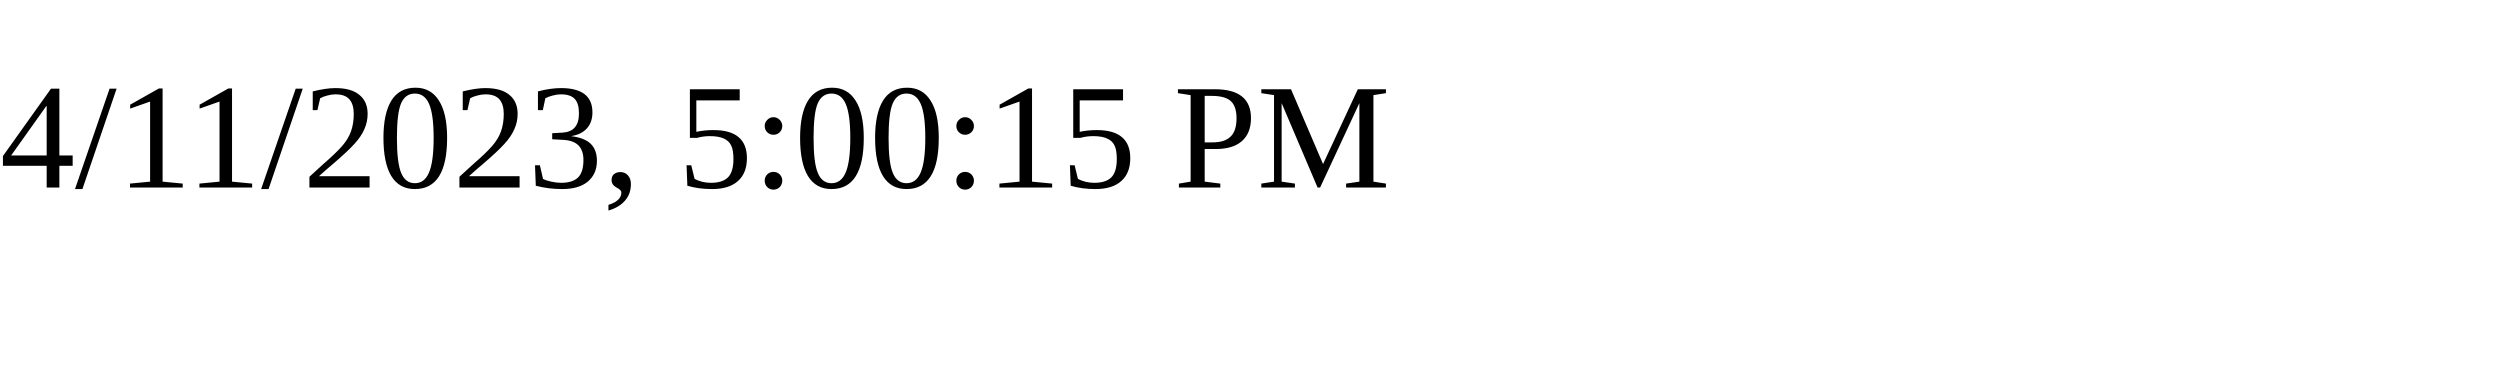
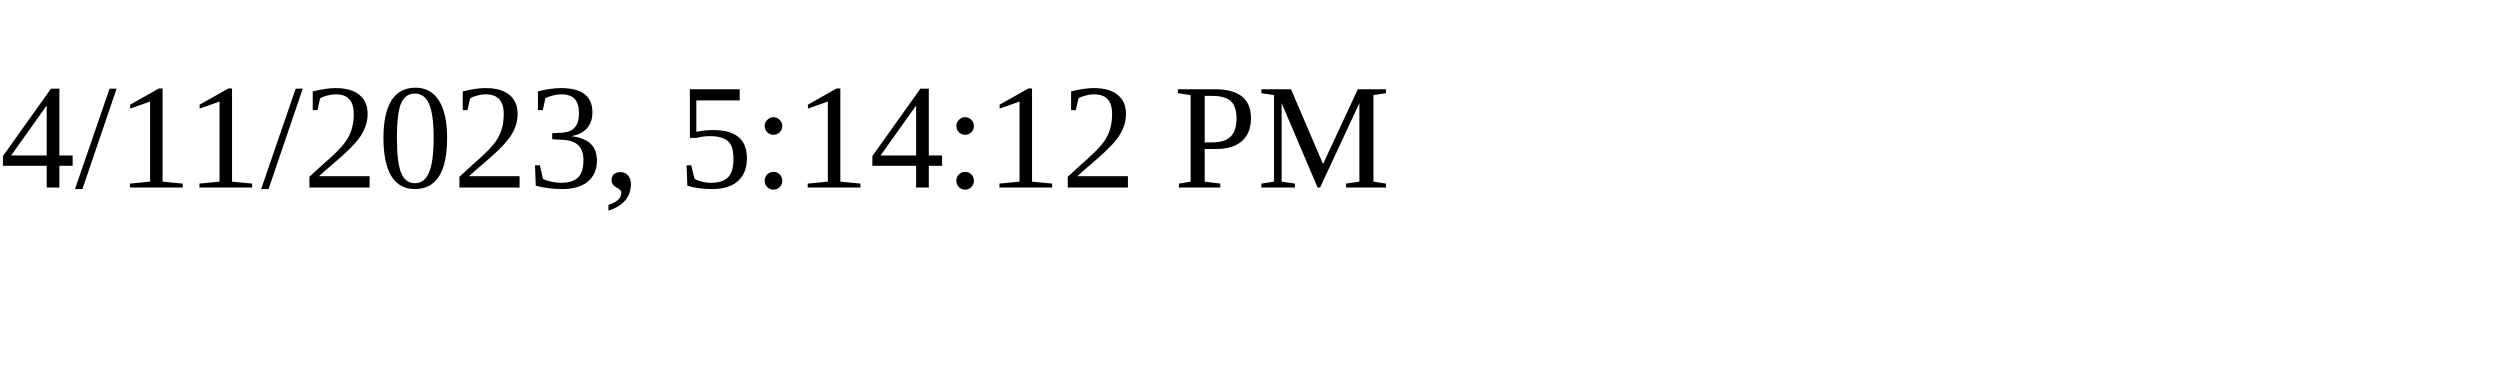
<svg xmlns="http://www.w3.org/2000/svg" height="30" width="200">
-   <text x="0" y="15">4/11/2023, 5:00:15 PM</text>
+   <text x="0" y="15">4/11/2023, 5:14:12 PM</text>
</svg>
